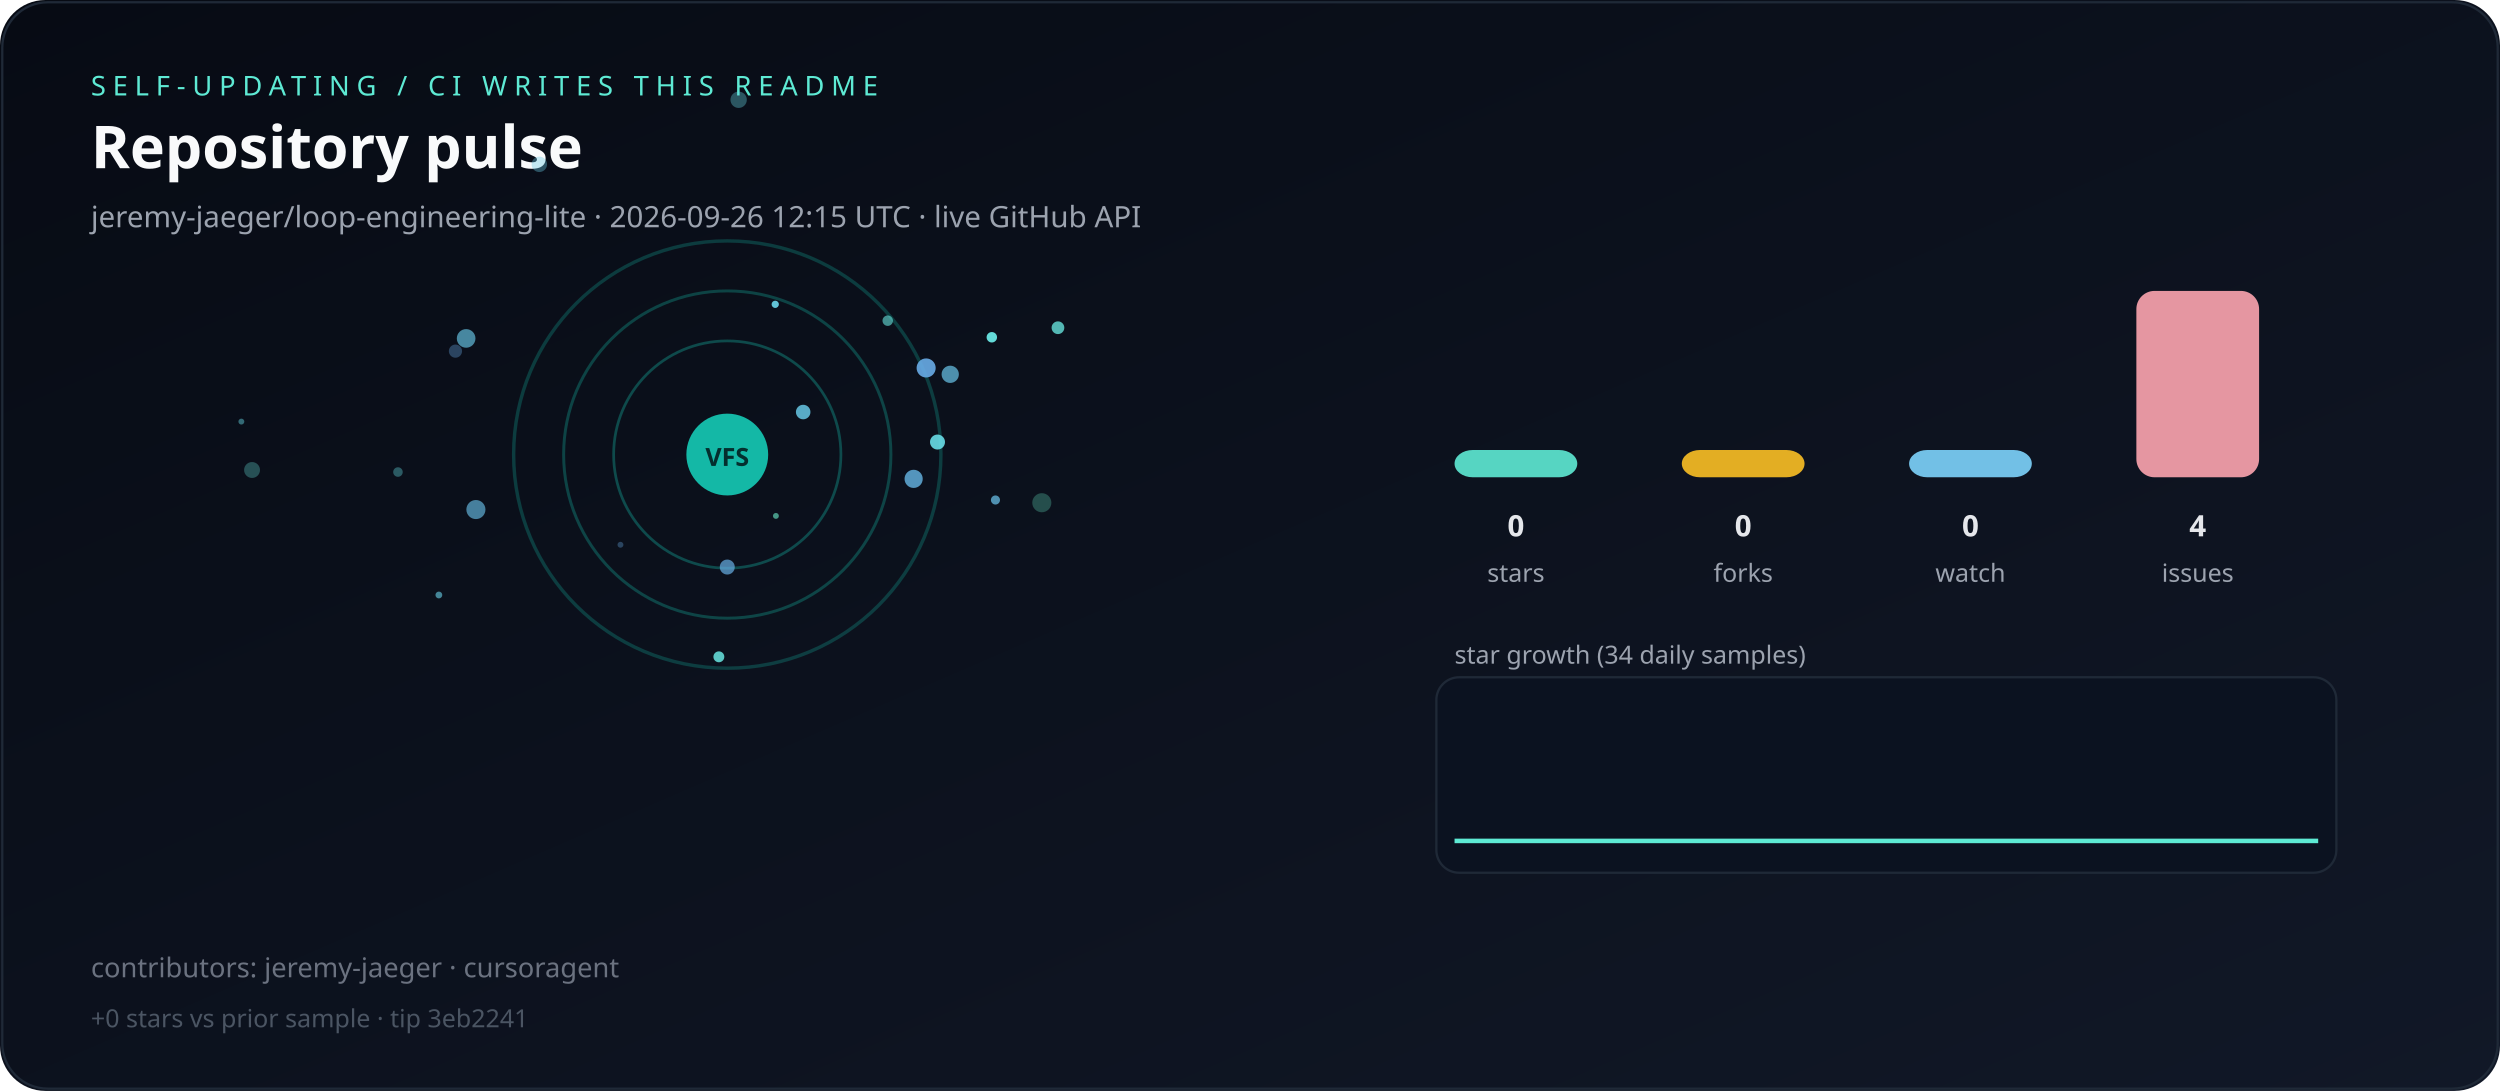
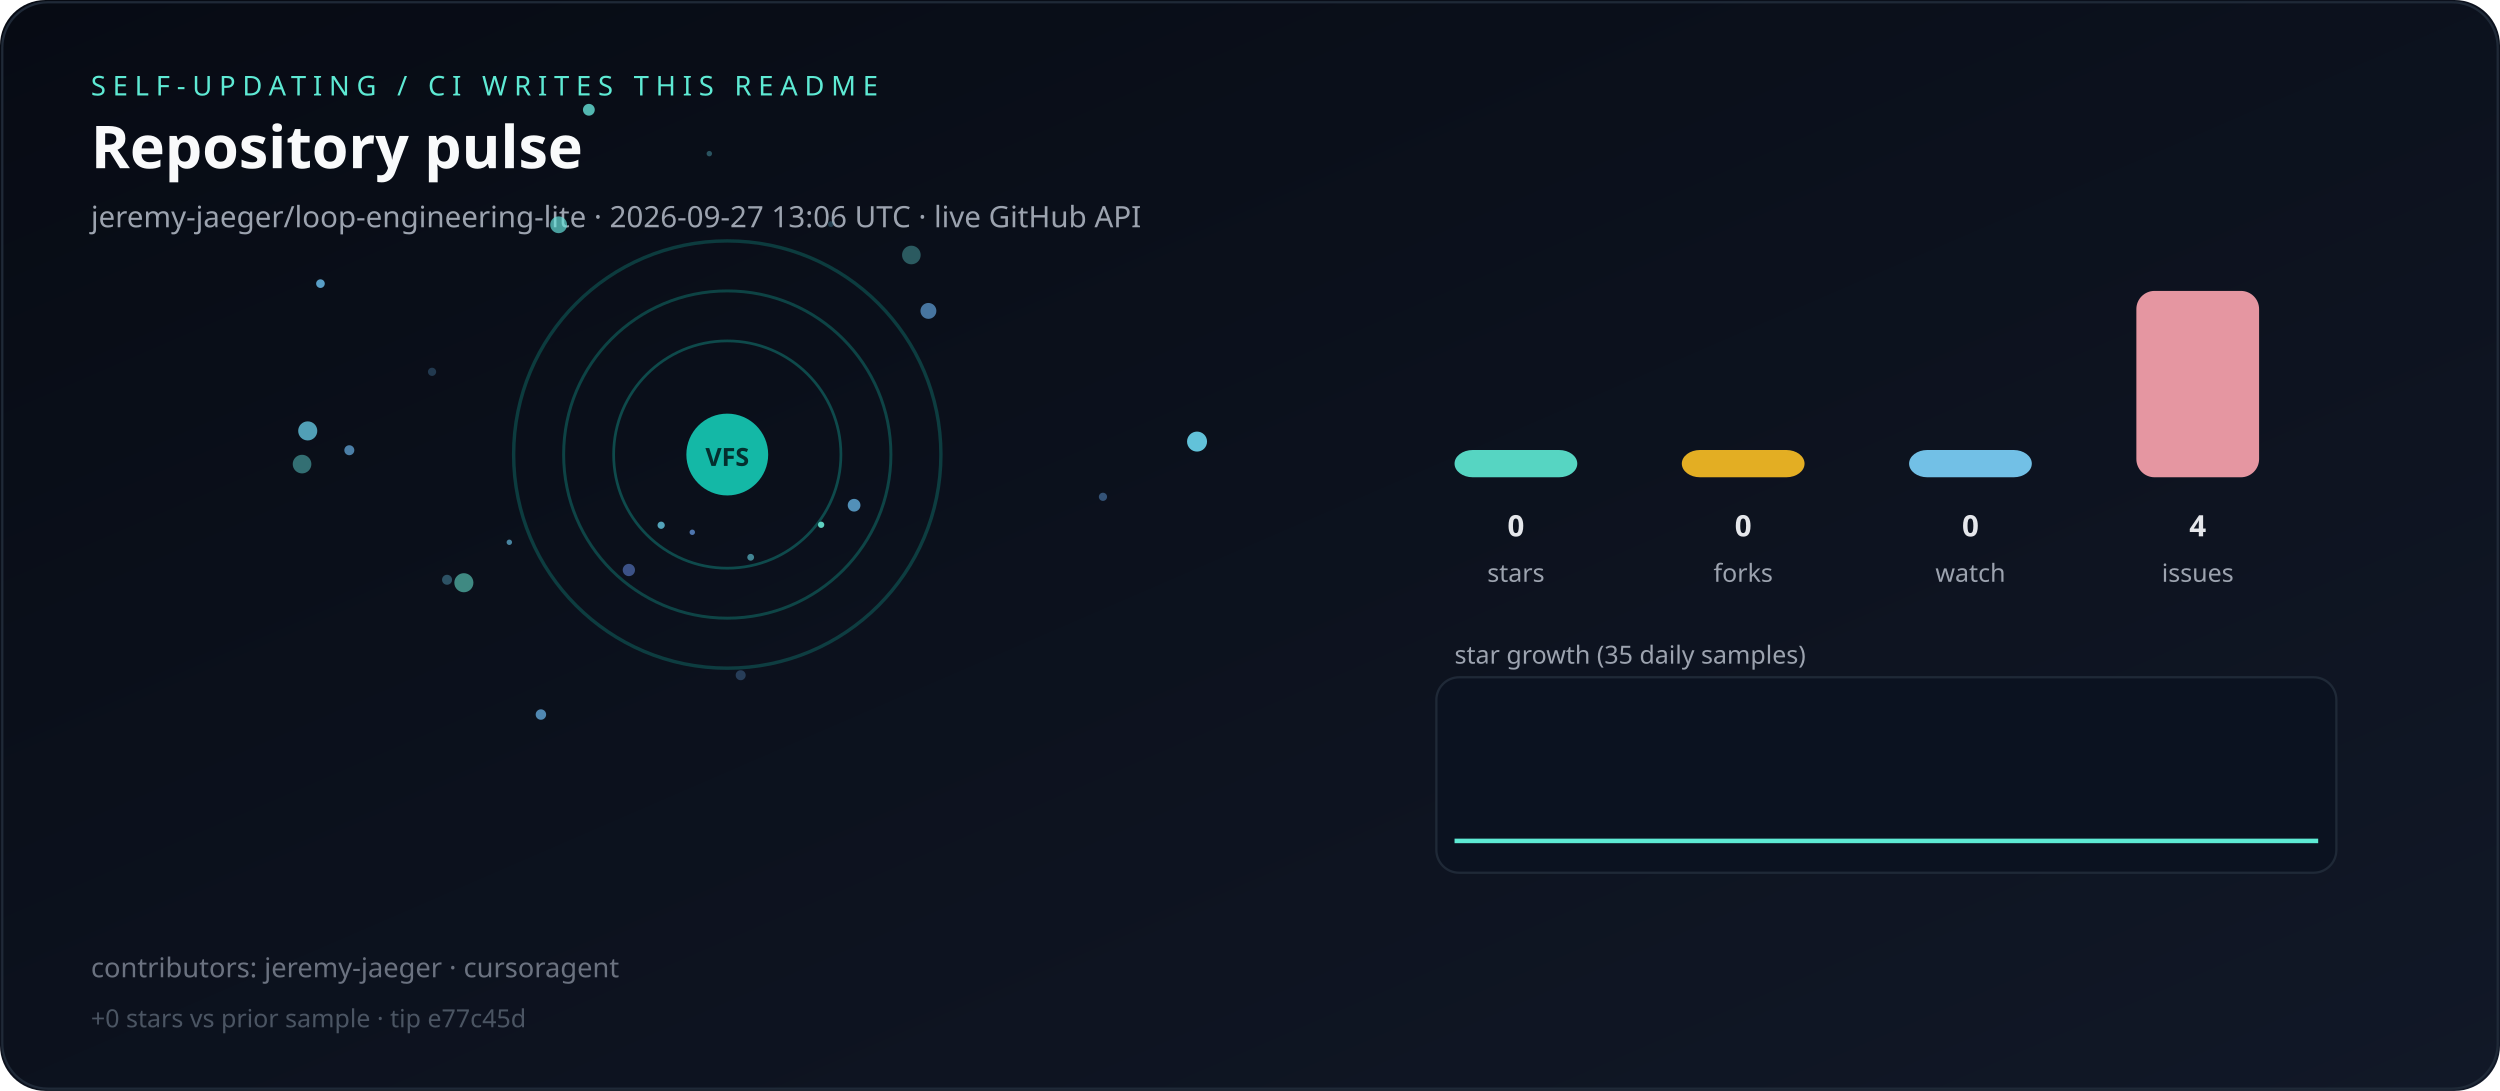
<svg xmlns="http://www.w3.org/2000/svg" viewBox="0 0 1100 480" role="img" aria-label="Live repository pulse">
  <defs>
    <linearGradient id="bg" x1="0" y1="0" x2="1" y2="1">
      <stop offset="0%" stop-color="#070b14" />
      <stop offset="100%" stop-color="#111827" />
    </linearGradient>
  </defs>
  <rect width="1100" height="480" rx="20" fill="url(#bg)" />
  <rect x="1" y="1" width="1098" height="478" rx="20" fill="none" stroke="#1f2937" />
  <text x="40" y="42" fill="#5eead4" font-family="ui-sans-serif,system-ui,sans-serif" font-size="12" letter-spacing="3">SELF-UPDATING / CI WRITES THIS README</text>
  <text x="40" y="74" fill="#f9fafb" font-family="ui-sans-serif,system-ui,sans-serif" font-size="26" font-weight="700">Repository pulse</text>
-   <text x="40" y="100" fill="#9ca3af" font-family="ui-sans-serif,system-ui,sans-serif" font-size="13">jeremy-jaeger/loop-engineering-lite · 2026-09-26 12:15 UTC · live GitHub API</text>
+   <text x="40" y="100" fill="#9ca3af" font-family="ui-sans-serif,system-ui,sans-serif" font-size="13">jeremy-jaeger/loop-engineering-lite · 2026-09-27 13:06 UTC · live GitHub API</text>
  <g>
    <circle cx="320" cy="200" r="50" fill="none" stroke="rgba(20,184,166,0.35)" stroke-width="1.2" />
    <circle cx="320" cy="200" r="72" fill="none" stroke="rgba(20,184,166,0.31)" stroke-width="1.3" />
    <circle cx="320" cy="200" r="94" fill="none" stroke="rgba(20,184,166,0.27)" stroke-width="1.5" />
  </g>
  <g>
-     <circle cx="458.4" cy="221.2" r="4.2" fill="hsla(163,70%,65%,0.29)" />
-     <circle cx="200.4" cy="154.5" r="2.9" fill="hsla(208,70%,65%,0.35)" />
-     <circle cx="390.6" cy="141.1" r="2.3" fill="hsla(177,70%,65%,0.60)" />
-     <circle cx="412.5" cy="194.5" r="3.3" fill="hsla(185,70%,65%,0.91)" />
-     <circle cx="320.0" cy="249.5" r="3.3" fill="hsla(206,70%,65%,0.70)" />
-     <circle cx="193.1" cy="261.8" r="1.5" fill="hsla(191,70%,65%,0.62)" />
-     <circle cx="325.0" cy="43.9" r="3.6" fill="hsla(187,70%,65%,0.36)" />
-     <circle cx="341.4" cy="227.0" r="1.3" fill="hsla(164,70%,65%,0.63)" />
-     <circle cx="209.4" cy="224.2" r="4.2" fill="hsla(200,70%,65%,0.65)" />
-     <circle cx="237.3" cy="72.3" r="3.4" fill="hsla(193,70%,65%,0.37)" />
-     <circle cx="402.0" cy="210.7" r="4.0" fill="hsla(202,70%,65%,0.80)" />
-     <circle cx="110.9" cy="206.8" r="3.5" fill="hsla(176,70%,65%,0.31)" />
-     <circle cx="316.3" cy="289.0" r="2.4" fill="hsla(177,70%,65%,0.86)" />
-     <circle cx="418.1" cy="164.7" r="3.8" fill="hsla(197,70%,65%,0.72)" />
-     <circle cx="436.4" cy="148.4" r="2.3" fill="hsla(179,70%,65%,0.95)" />
-     <circle cx="438.0" cy="220.0" r="2.0" fill="hsla(199,70%,65%,0.74)" />
-     <circle cx="465.5" cy="144.2" r="2.8" fill="hsla(176,70%,65%,0.79)" />
-     <circle cx="106.2" cy="185.5" r="1.3" fill="hsla(186,70%,65%,0.45)" />
-     <circle cx="273.0" cy="239.7" r="1.3" fill="hsla(209,70%,65%,0.34)" />
-     <circle cx="175.1" cy="207.7" r="2.1" fill="hsla(183,70%,65%,0.36)" />
-     <circle cx="353.4" cy="181.3" r="3.2" fill="hsla(194,70%,65%,0.85)" />
-     <circle cx="407.5" cy="161.9" r="4.2" fill="hsla(208,70%,65%,0.91)" />
-     <circle cx="341.1" cy="133.9" r="1.6" fill="hsla(190,70%,65%,0.93)" />
-     <circle cx="205.1" cy="148.9" r="4.1" fill="hsla(195,70%,65%,0.66)" />
+     <circle cx="153.7" cy="198.1" r="2.2" fill="hsla(205,70%,65%,0.70)" />
+     <circle cx="526.7" cy="194.3" r="4.4" fill="hsla(191,70%,65%,0.94)" />
+     <circle cx="330.3" cy="245.2" r="1.5" fill="hsla(188,70%,65%,0.60)" />
+     <circle cx="224.1" cy="238.6" r="1.2" fill="hsla(197,70%,65%,0.66)" />
+     <circle cx="196.7" cy="255.1" r="2.2" fill="hsla(196,70%,65%,0.37)" />
+     <circle cx="132.9" cy="204.2" r="4.1" fill="hsla(178,70%,65%,0.45)" />
+     <circle cx="312.1" cy="67.6" r="1.2" fill="hsla(188,70%,65%,0.35)" />
+     <circle cx="365.6" cy="98.6" r="1.3" fill="hsla(195,70%,65%,0.25)" />
+     <circle cx="325.9" cy="297.1" r="2.2" fill="hsla(211,70%,65%,0.30)" />
+     <circle cx="375.8" cy="222.3" r="2.8" fill="hsla(203,70%,65%,0.78)" />
+     <circle cx="290.9" cy="231.1" r="1.6" fill="hsla(192,70%,65%,0.79)" />
+     <circle cx="408.5" cy="136.8" r="3.5" fill="hsla(208,70%,65%,0.66)" />
+     <circle cx="135.4" cy="189.6" r="4.2" fill="hsla(192,70%,65%,0.77)" />
+     <circle cx="276.7" cy="250.8" r="2.7" fill="hsla(223,70%,65%,0.54)" />
+     <circle cx="204.1" cy="256.4" r="4.2" fill="hsla(170,70%,65%,0.57)" />
+     <circle cx="361.3" cy="230.9" r="1.4" fill="hsla(171,70%,65%,0.91)" />
+     <circle cx="304.6" cy="234.2" r="1.2" fill="hsla(215,70%,65%,0.73)" />
+     <circle cx="259.1" cy="48.3" r="2.6" fill="hsla(175,70%,65%,0.79)" />
+     <circle cx="245.8" cy="98.9" r="3.7" fill="hsla(176,70%,65%,0.68)" />
+     <circle cx="401.0" cy="112.2" r="4.1" fill="hsla(179,70%,65%,0.35)" />
+     <circle cx="238.0" cy="314.4" r="2.3" fill="hsla(205,70%,65%,0.75)" />
+     <circle cx="141.0" cy="124.8" r="1.9" fill="hsla(202,70%,65%,0.86)" />
+     <circle cx="485.3" cy="218.6" r="1.8" fill="hsla(210,70%,65%,0.45)" />
+     <circle cx="190.1" cy="163.6" r="1.8" fill="hsla(206,70%,65%,0.27)" />
  </g>
  <circle cx="320" cy="200" r="18" fill="#14b8a6" />
  <text x="320" y="205" text-anchor="middle" fill="#042f2e" font-family="ui-sans-serif,system-ui,sans-serif" font-size="11" font-weight="700">VFS</text>
  <rect x="640" y="198.0" width="54" height="12.0" rx="8" fill="#5eead4" opacity="0.9" />
  <text x="667" y="236" text-anchor="middle" fill="#e5e7eb" font-family="ui-sans-serif,system-ui,sans-serif" font-size="13" font-weight="700">0</text>
  <text x="667" y="256" text-anchor="middle" fill="#9ca3af" font-family="ui-sans-serif,system-ui,sans-serif" font-size="11">stars</text>
  <rect x="740" y="198.0" width="54" height="12.0" rx="8" fill="#fbbf24" opacity="0.9" />
  <text x="767" y="236" text-anchor="middle" fill="#e5e7eb" font-family="ui-sans-serif,system-ui,sans-serif" font-size="13" font-weight="700">0</text>
  <text x="767" y="256" text-anchor="middle" fill="#9ca3af" font-family="ui-sans-serif,system-ui,sans-serif" font-size="11">forks</text>
  <rect x="840" y="198.0" width="54" height="12.0" rx="8" fill="#7dd3fc" opacity="0.9" />
  <text x="867" y="236" text-anchor="middle" fill="#e5e7eb" font-family="ui-sans-serif,system-ui,sans-serif" font-size="13" font-weight="700">0</text>
  <text x="867" y="256" text-anchor="middle" fill="#9ca3af" font-family="ui-sans-serif,system-ui,sans-serif" font-size="11">watch</text>
  <rect x="940" y="128.0" width="54" height="82.0" rx="8" fill="#fda4af" opacity="0.9" />
  <text x="967" y="236" text-anchor="middle" fill="#e5e7eb" font-family="ui-sans-serif,system-ui,sans-serif" font-size="13" font-weight="700">4</text>
  <text x="967" y="256" text-anchor="middle" fill="#9ca3af" font-family="ui-sans-serif,system-ui,sans-serif" font-size="11">issues</text>
-   <text x="640" y="292" fill="#9ca3af" font-family="ui-sans-serif,system-ui,sans-serif" font-size="11">star growth (34 daily samples)</text>
+   <text x="640" y="292" fill="#9ca3af" font-family="ui-sans-serif,system-ui,sans-serif" font-size="11">star growth (35 daily samples)</text>
  <rect x="632" y="298" width="396" height="86" rx="10" fill="#0b1220" stroke="#1f2937" />
-   <polyline fill="none" stroke="#5eead4" stroke-width="2" points="640.0,370.0 651.5,370.0 663.0,370.0 674.5,370.0 686.1,370.0 697.6,370.0 709.1,370.0 720.6,370.0 732.1,370.0 743.6,370.0 755.2,370.0 766.7,370.0 778.2,370.0 789.7,370.0 801.2,370.0 812.7,370.0 824.2,370.0 835.8,370.0 847.3,370.0 858.8,370.0 870.3,370.0 881.8,370.0 893.3,370.0 904.8,370.0 916.4,370.0 927.9,370.0 939.4,370.0 950.9,370.0 962.4,370.0 973.9,370.0 985.5,370.0 997.0,370.0 1008.5,370.0 1020.0,370.0" />
+   <polyline fill="none" stroke="#5eead4" stroke-width="2" points="640.0,370.0 651.2,370.0 662.4,370.0 673.5,370.0 684.7,370.0 695.9,370.0 707.1,370.0 718.2,370.0 729.4,370.0 740.6,370.0 751.8,370.0 762.9,370.0 774.1,370.0 785.3,370.0 796.5,370.0 807.6,370.0 818.8,370.0 830.0,370.0 841.2,370.0 852.4,370.0 863.5,370.0 874.7,370.0 885.9,370.0 897.1,370.0 908.2,370.0 919.4,370.0 930.6,370.0 941.8,370.0 952.9,370.0 964.1,370.0 975.3,370.0 986.5,370.0 997.6,370.0 1008.8,370.0 1020.0,370.0" />
  <text x="40" y="430" fill="#6b7280" font-family="ui-sans-serif,system-ui,sans-serif" font-size="12">contributors: jeremy-jaeger · cursoragent</text>
-   <text x="40" y="452" fill="#4b5563" font-family="ui-sans-serif,system-ui,sans-serif" font-size="11">+0 stars vs prior sample · tip 3eb2241</text>
+   <text x="40" y="452" fill="#4b5563" font-family="ui-sans-serif,system-ui,sans-serif" font-size="11">+0 stars vs prior sample · tip e77c45d</text>
</svg>
